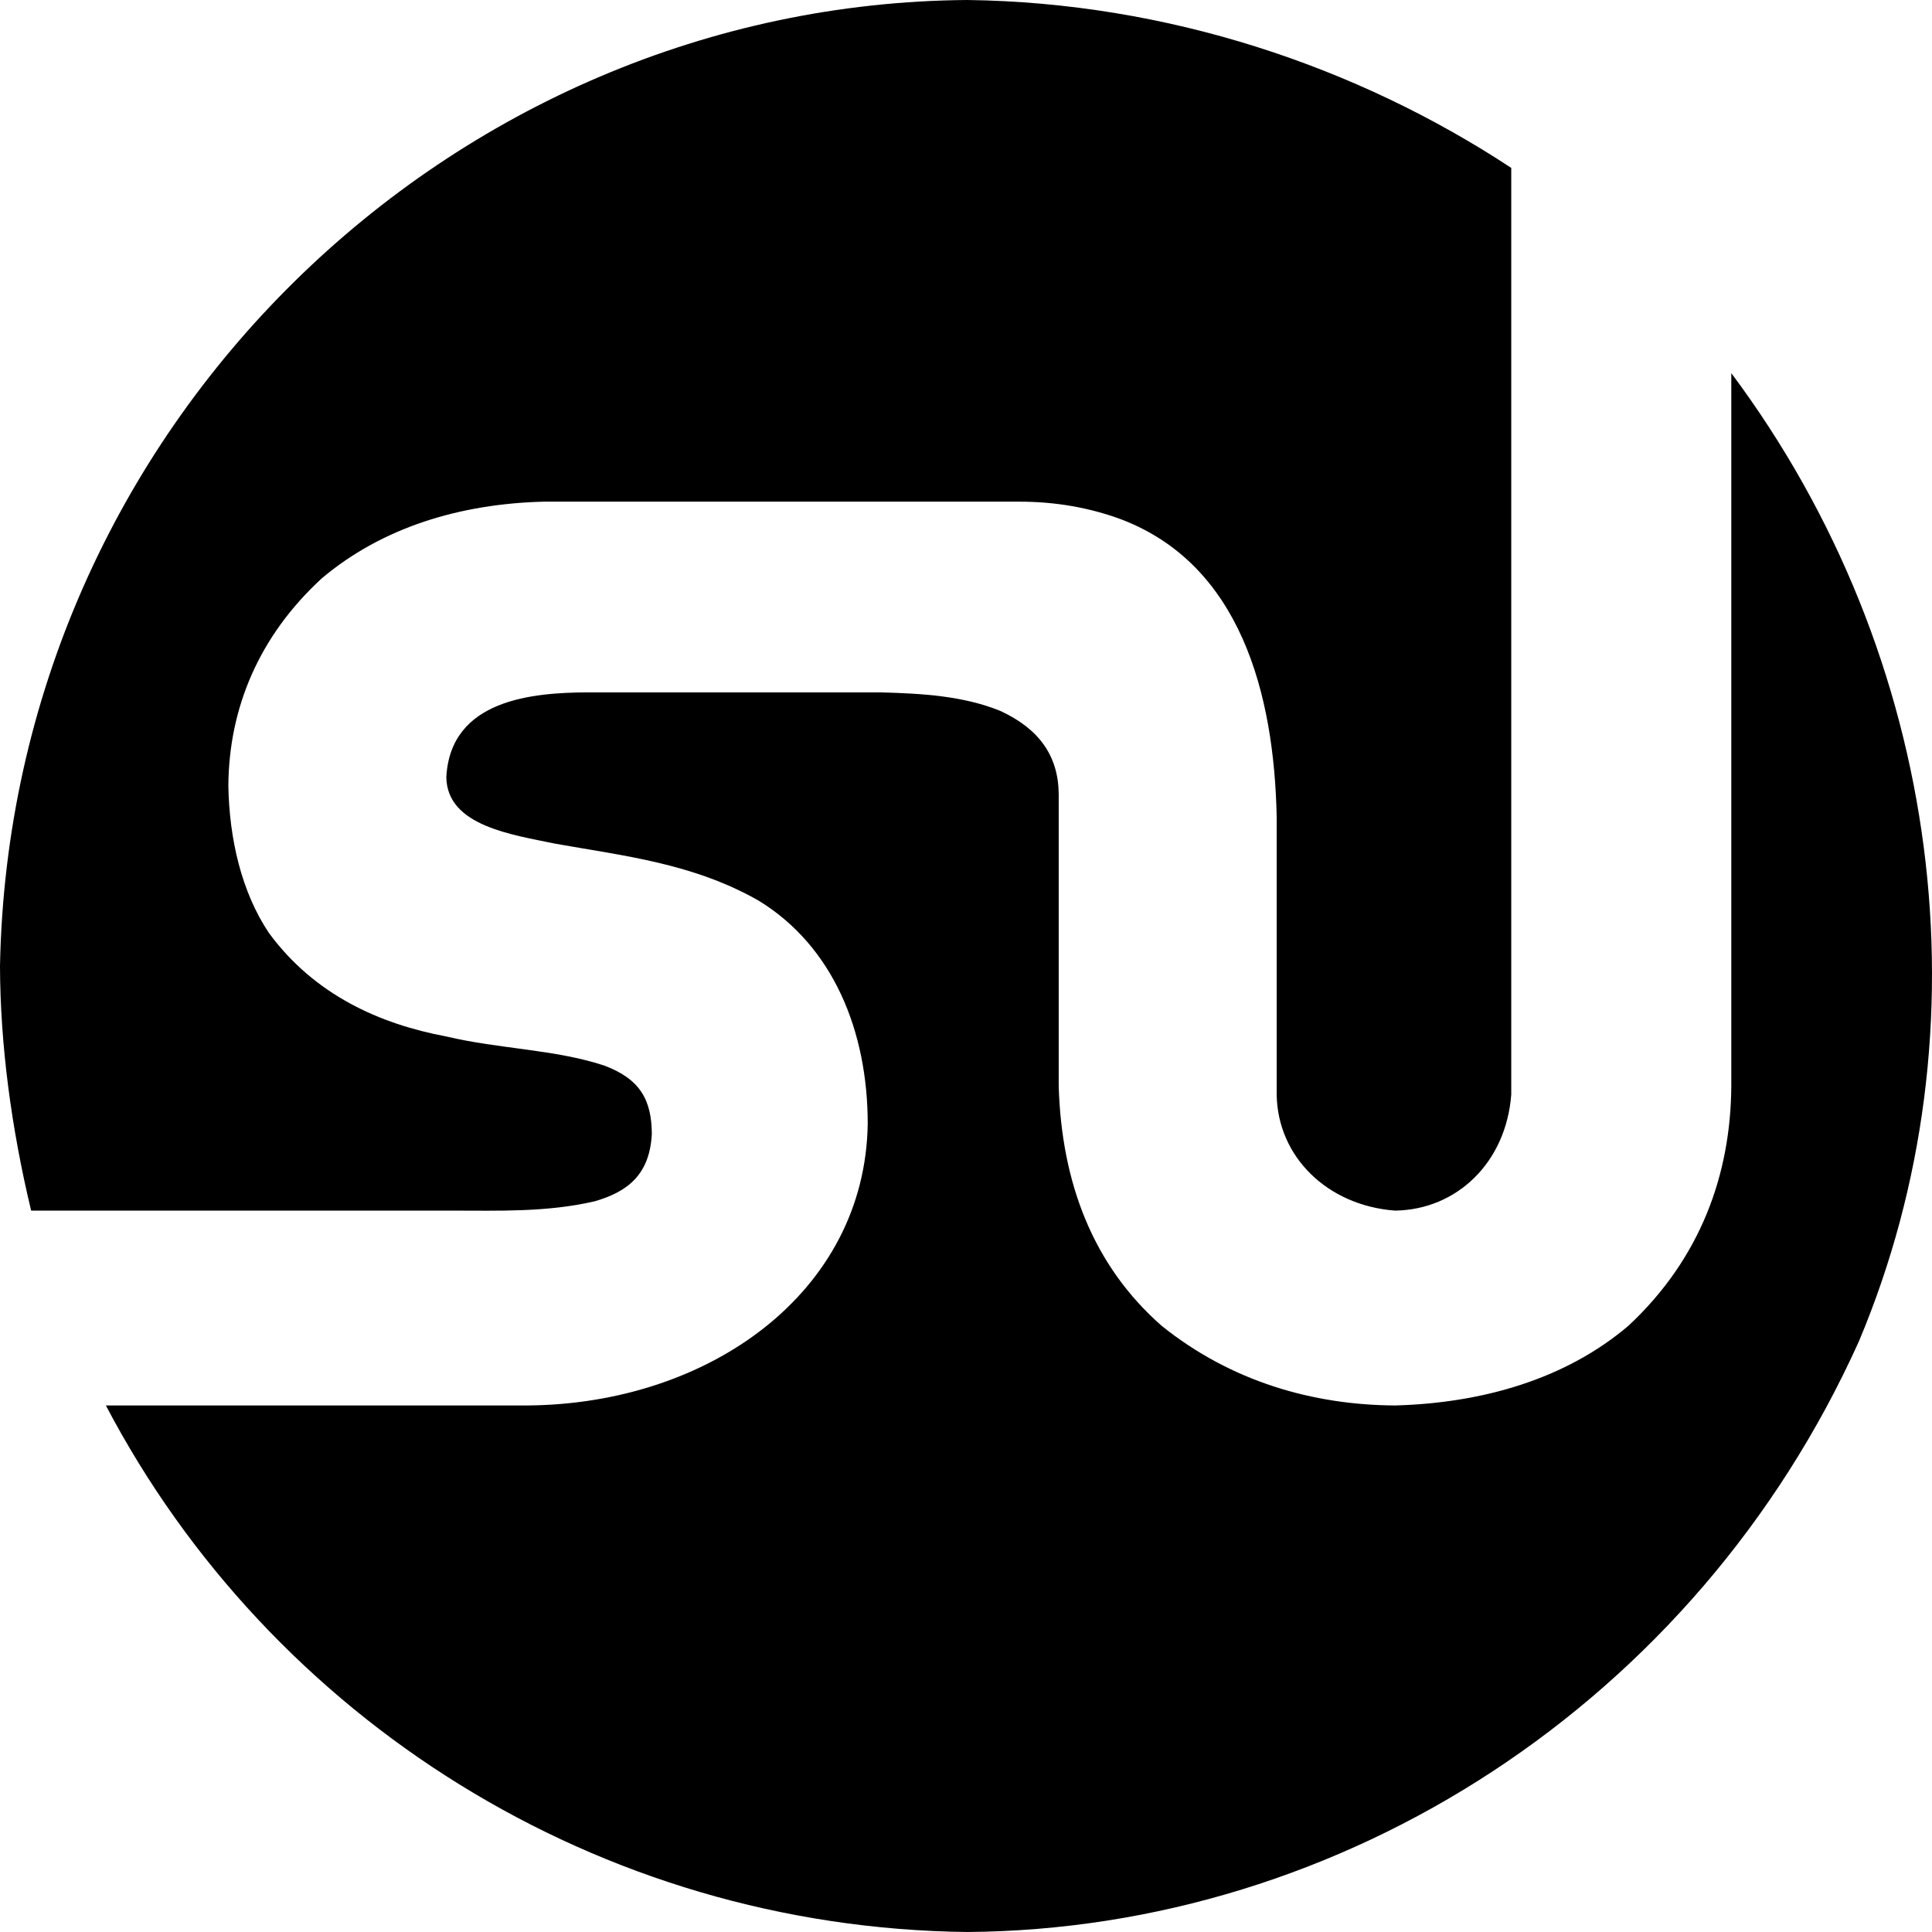
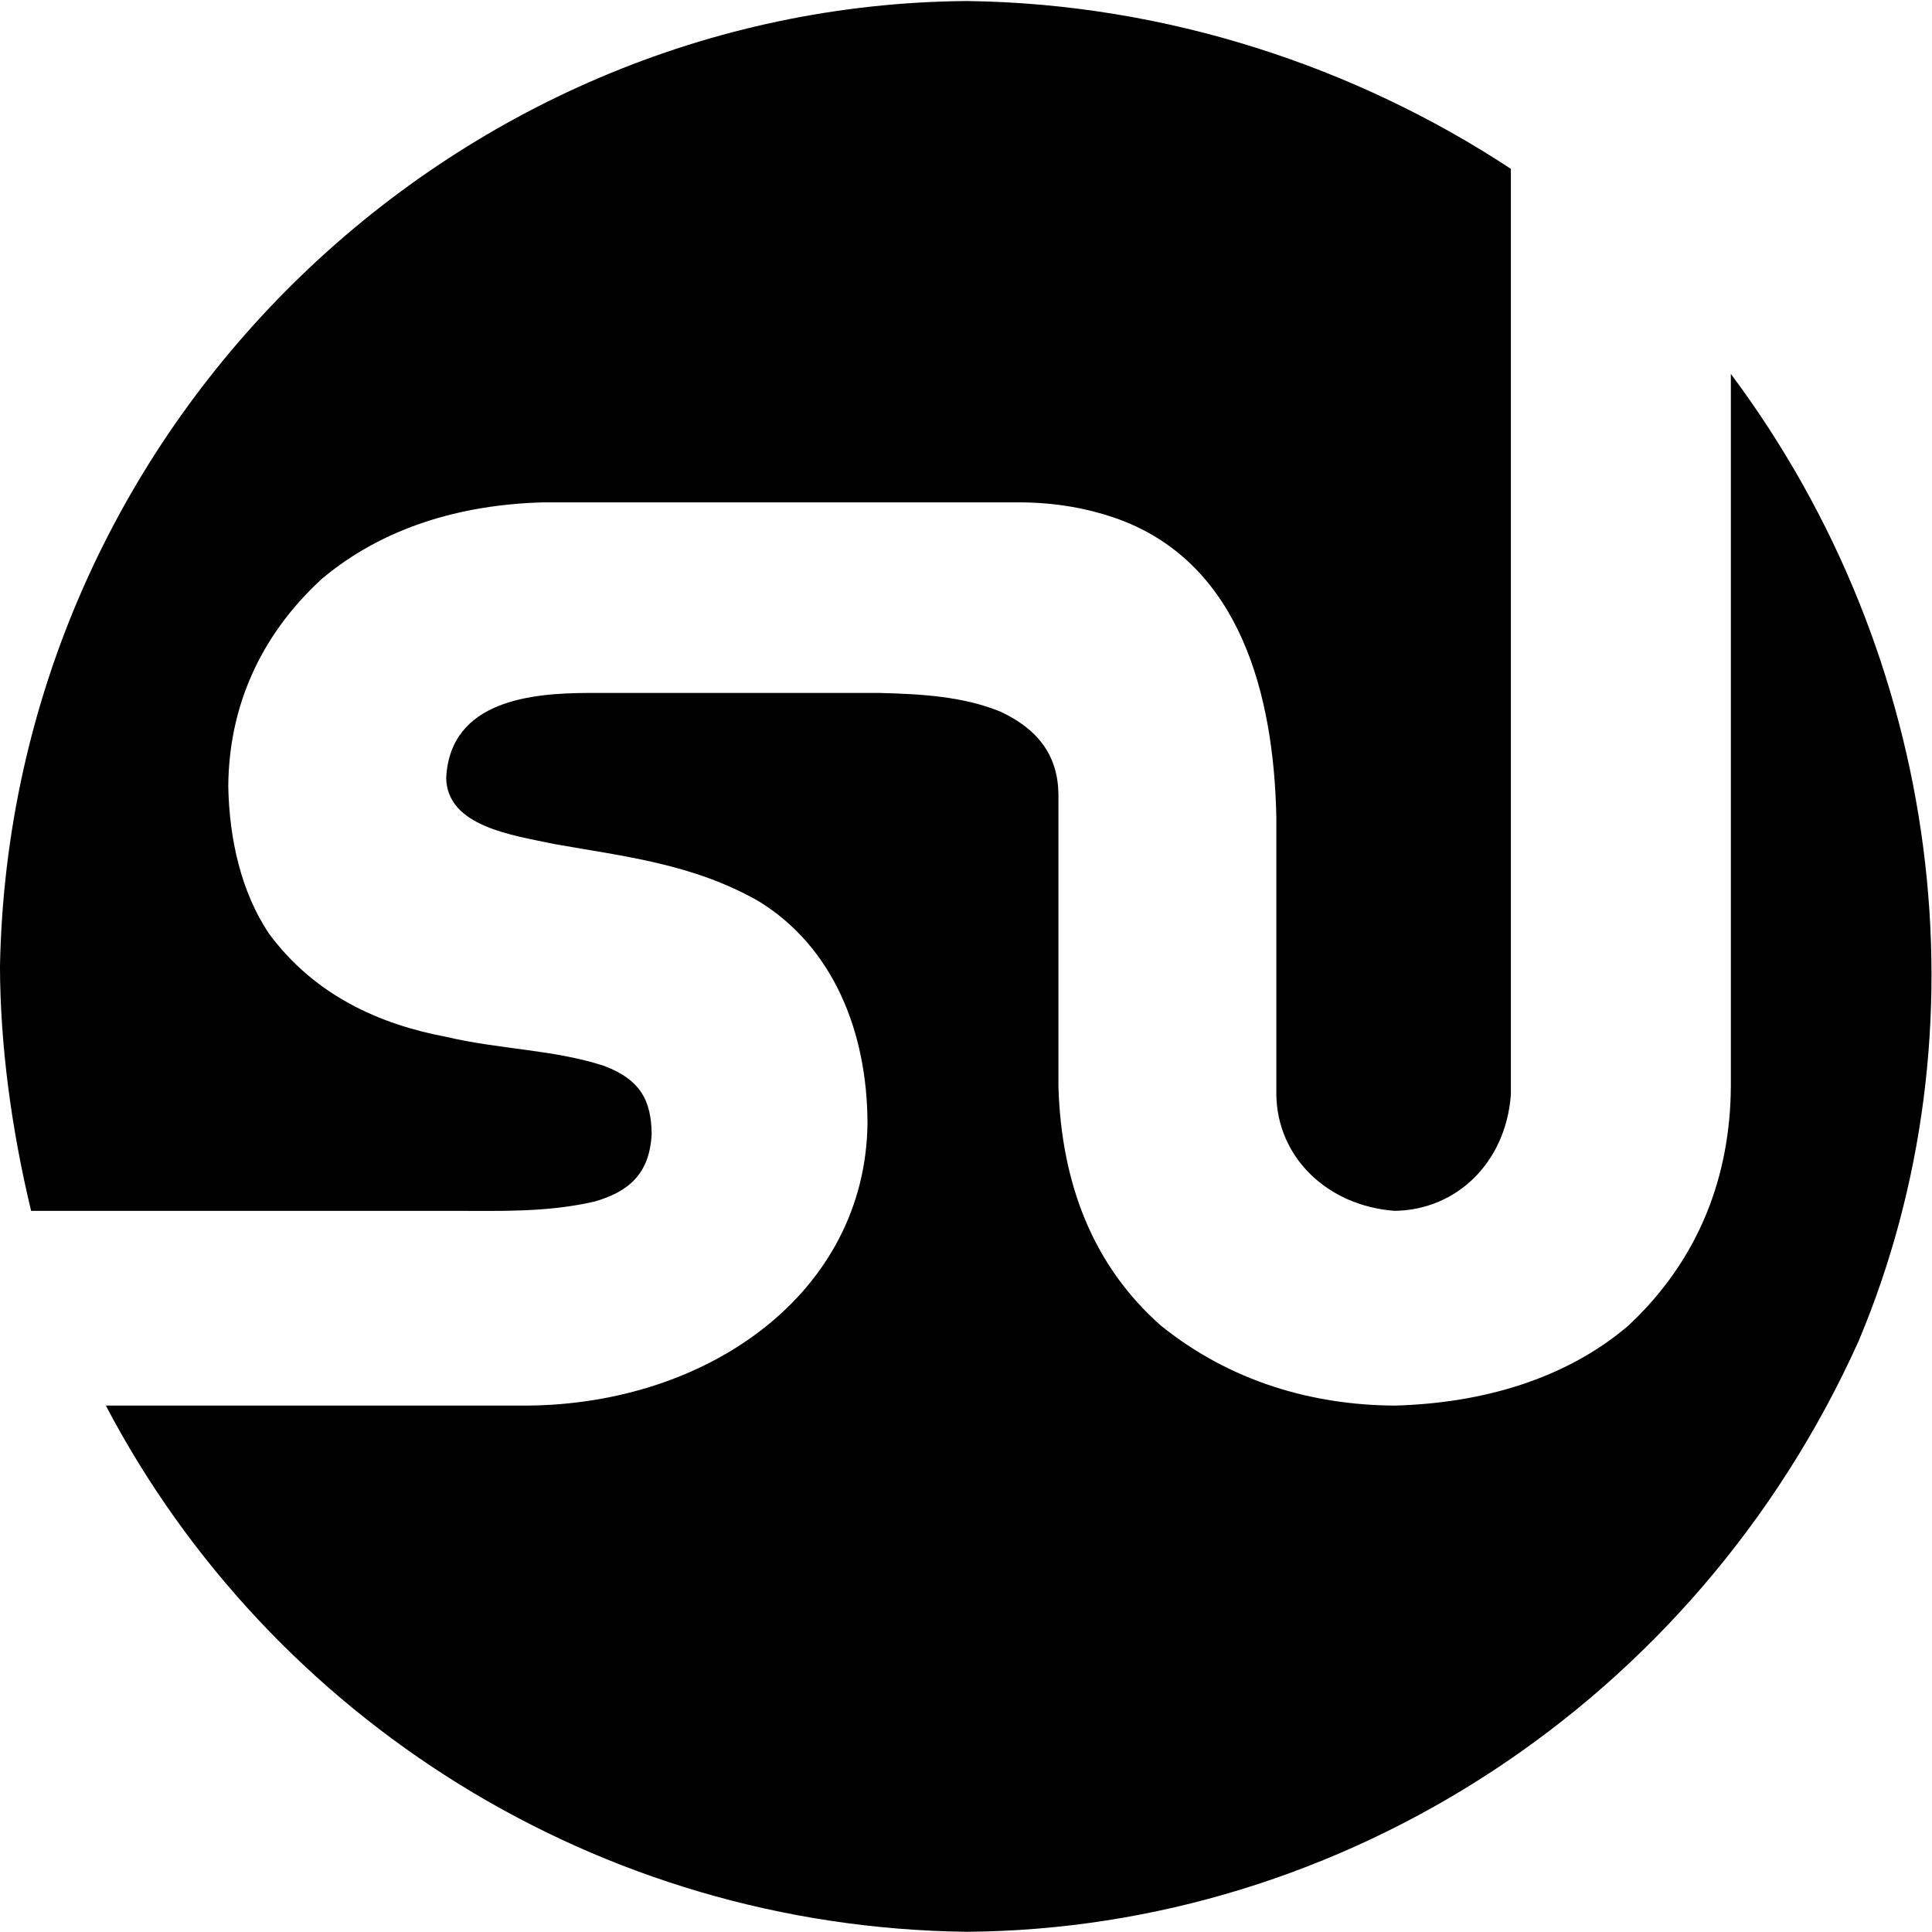
- <svg xmlns="http://www.w3.org/2000/svg" width="512" height="512" id="svg2" version="1.0">
-   <defs id="defs4" />
-   <g id="layer1" transform="translate(-374.2178,-62.23637)">
-     <g id="g6607" transform="matrix(0.5501344,0,0,-0.5493562,355.5133,483.0432)">
-       <path id="path6609" d="M 868,586 C 970.078,449.12 992.589,269.151 929.5,119 850.946,-55.633 680.698,-164.686 500,-166 322.116,-164.018 164.217,-63.112 85,88 l 203,0 c 87.697,0.632 162.869,54.613 164,136 -0.041,44.561 -16.621,85.482 -52.5,107.5 -31.531,18.003 -64.665,21.565 -98,27.5 -20.697,4.34 -52.075,8.526 -52.5,32 1.92,37.722 41.842,40.863 68,41 47,0 94,0 141,0 20.199,-0.531 40.141,-1.685 58,-9 18.451,-8.587 27.822,-21.523 28,-40 l 0,-141 c 1.393,-46.707 16.558,-86.463 49.5,-115.5 C 626.964,99.529 666.448,88.232 706,88 c 42.257,1.153 82.346,12.775 112.5,38.5 34.63,32.354 49.209,72.833 49.5,115.5 z M 500,766 c 96.498,-1.249 187.649,-31.994 262,-81 l 0,-447 c -2.484,-32.771 -26.176,-55.589 -56,-56 -32.678,2.469 -56.575,26.048 -57,56 l 0,134 c -1.219,59.32 -17.439,121.63 -75,143.5 -15.335,5.667 -31.669,8.5 -49,8.5 l -229,0 c -40.563,-1.021 -77.972,-12.488 -107,-37 -30.225,-27.852 -44.722,-62.474 -45,-100 0.45,-25.641 6.287,-51.175 19.5,-71 21.928,-29.935 53.423,-43.985 85.5,-50 25.647,-6.091 51.967,-6.127 76,-14 17.493,-6.547 22.877,-16.726 23,-33 -1.017,-19.354 -11.29,-27.827 -27.5,-32.5 -23.042,-5.387 -46.86,-4.49 -68.5,-4.5 l -203,0 c -9.551,39.786 -14.907,80.262 -15,118 4.917,260.47 217.485,464.193 466,466 z" style="fill:currentColor" />
-     </g>
-   </g>
+ <svg xmlns="http://www.w3.org/2000/svg" width="512" height="512" version="1">
+   <path d="M868 586c102.078-136.88 124.589-316.849 61.5-467-78.554-174.633-248.802-283.686-429.5-285-177.884 1.982-335.783 102.888-415 254h203c87.697.632 162.869 54.613 164 136-.041 44.561-16.621 85.482-52.5 107.5-31.531 18.003-64.665 21.565-98 27.5-20.697 4.34-52.075 8.526-52.5 32 1.92 37.722 41.842 40.863 68 41h141c20.199-.531 40.141-1.685 58-9 18.451-8.587 27.822-21.523 28-40v-141c1.393-46.707 16.558-86.463 49.5-115.5 33.464-26.971 72.948-38.268 112.5-38.5 42.257 1.153 82.346 12.775 112.5 38.5 34.63 32.354 49.209 72.833 49.5 115.5zm-368 180c96.498-1.249 187.649-31.994 262-81v-447c-2.484-32.771-26.176-55.589-56-56-32.678 2.469-56.575 26.048-57 56v134c-1.219 59.32-17.439 121.63-75 143.5-15.335 5.667-31.669 8.5-49 8.5h-229c-40.563-1.021-77.972-12.488-107-37-30.225-27.852-44.722-62.474-45-100 .45-25.641 6.287-51.175 19.5-71 21.928-29.935 53.423-43.985 85.5-50 25.647-6.091 51.967-6.127 76-14 17.493-6.547 22.877-16.726 23-33-1.017-19.354-11.29-27.827-27.5-32.5-23.042-5.387-46.86-4.49-68.5-4.5h-203c-9.551 39.786-14.907 80.262-15 118 4.917 260.47 217.485 464.193 466 466z" fill="currentColor" transform="matrix(.55 0 0 -.549 -18.705 420.807)" />
</svg>
